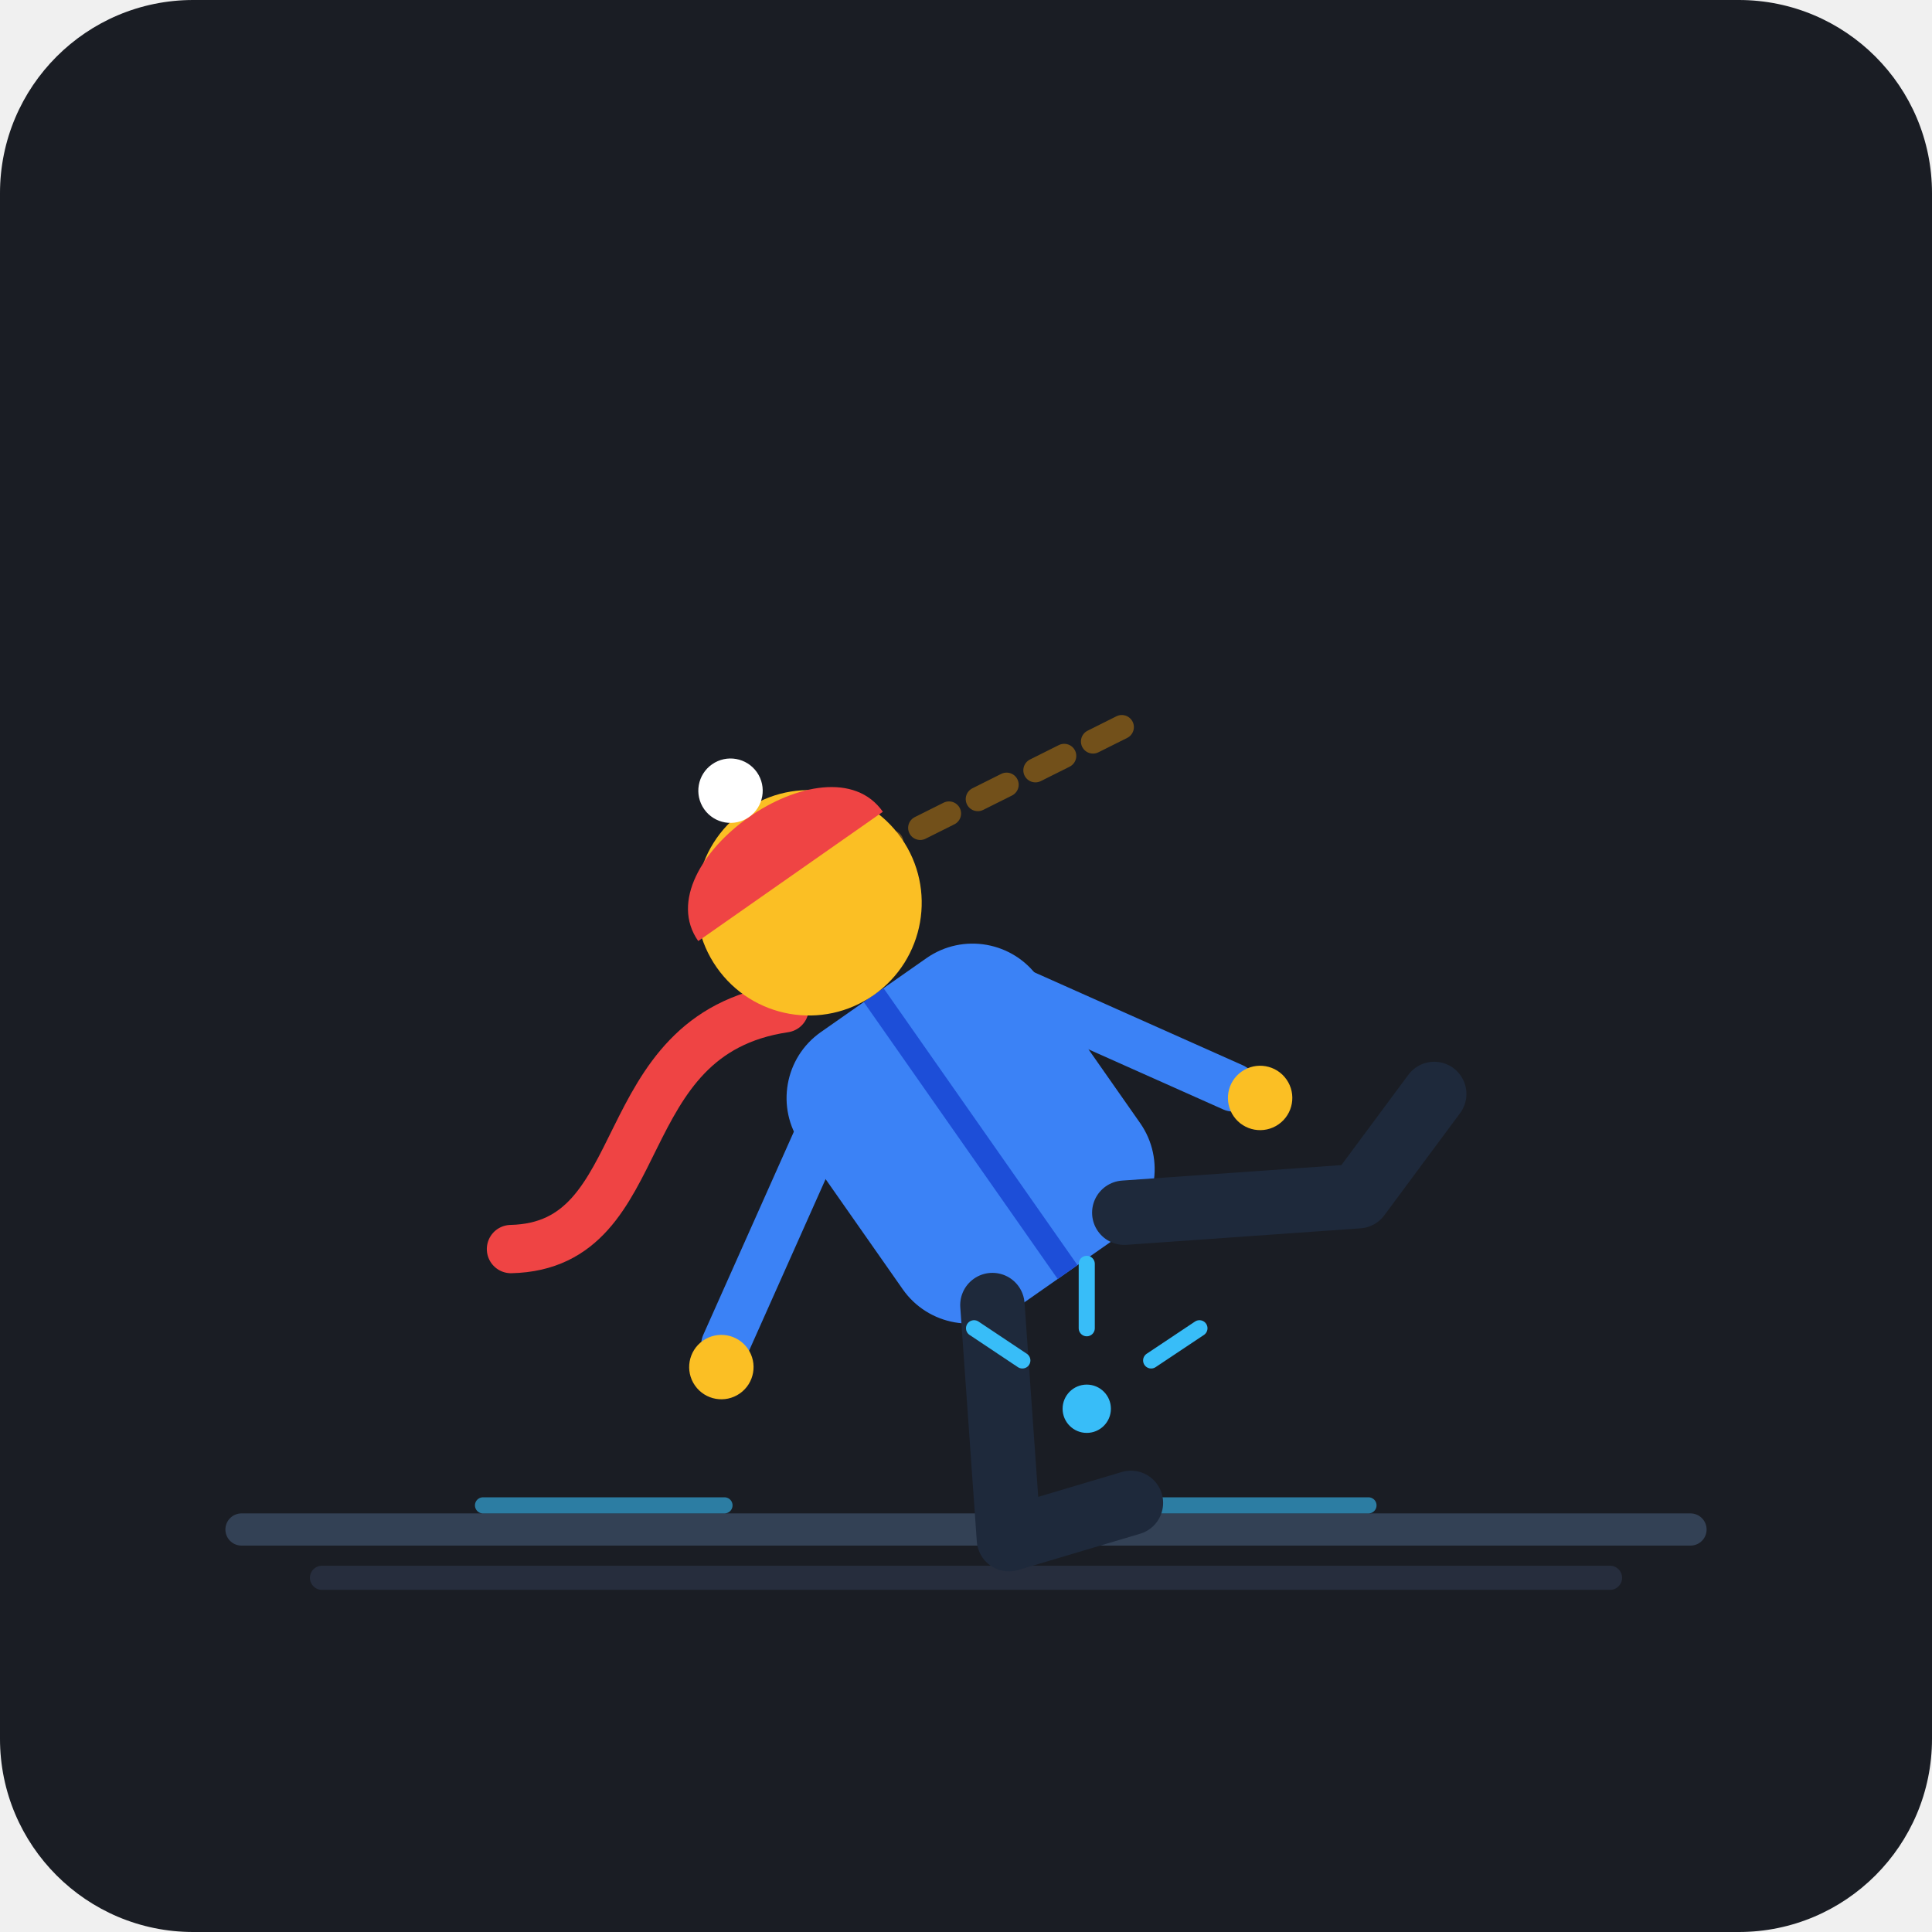
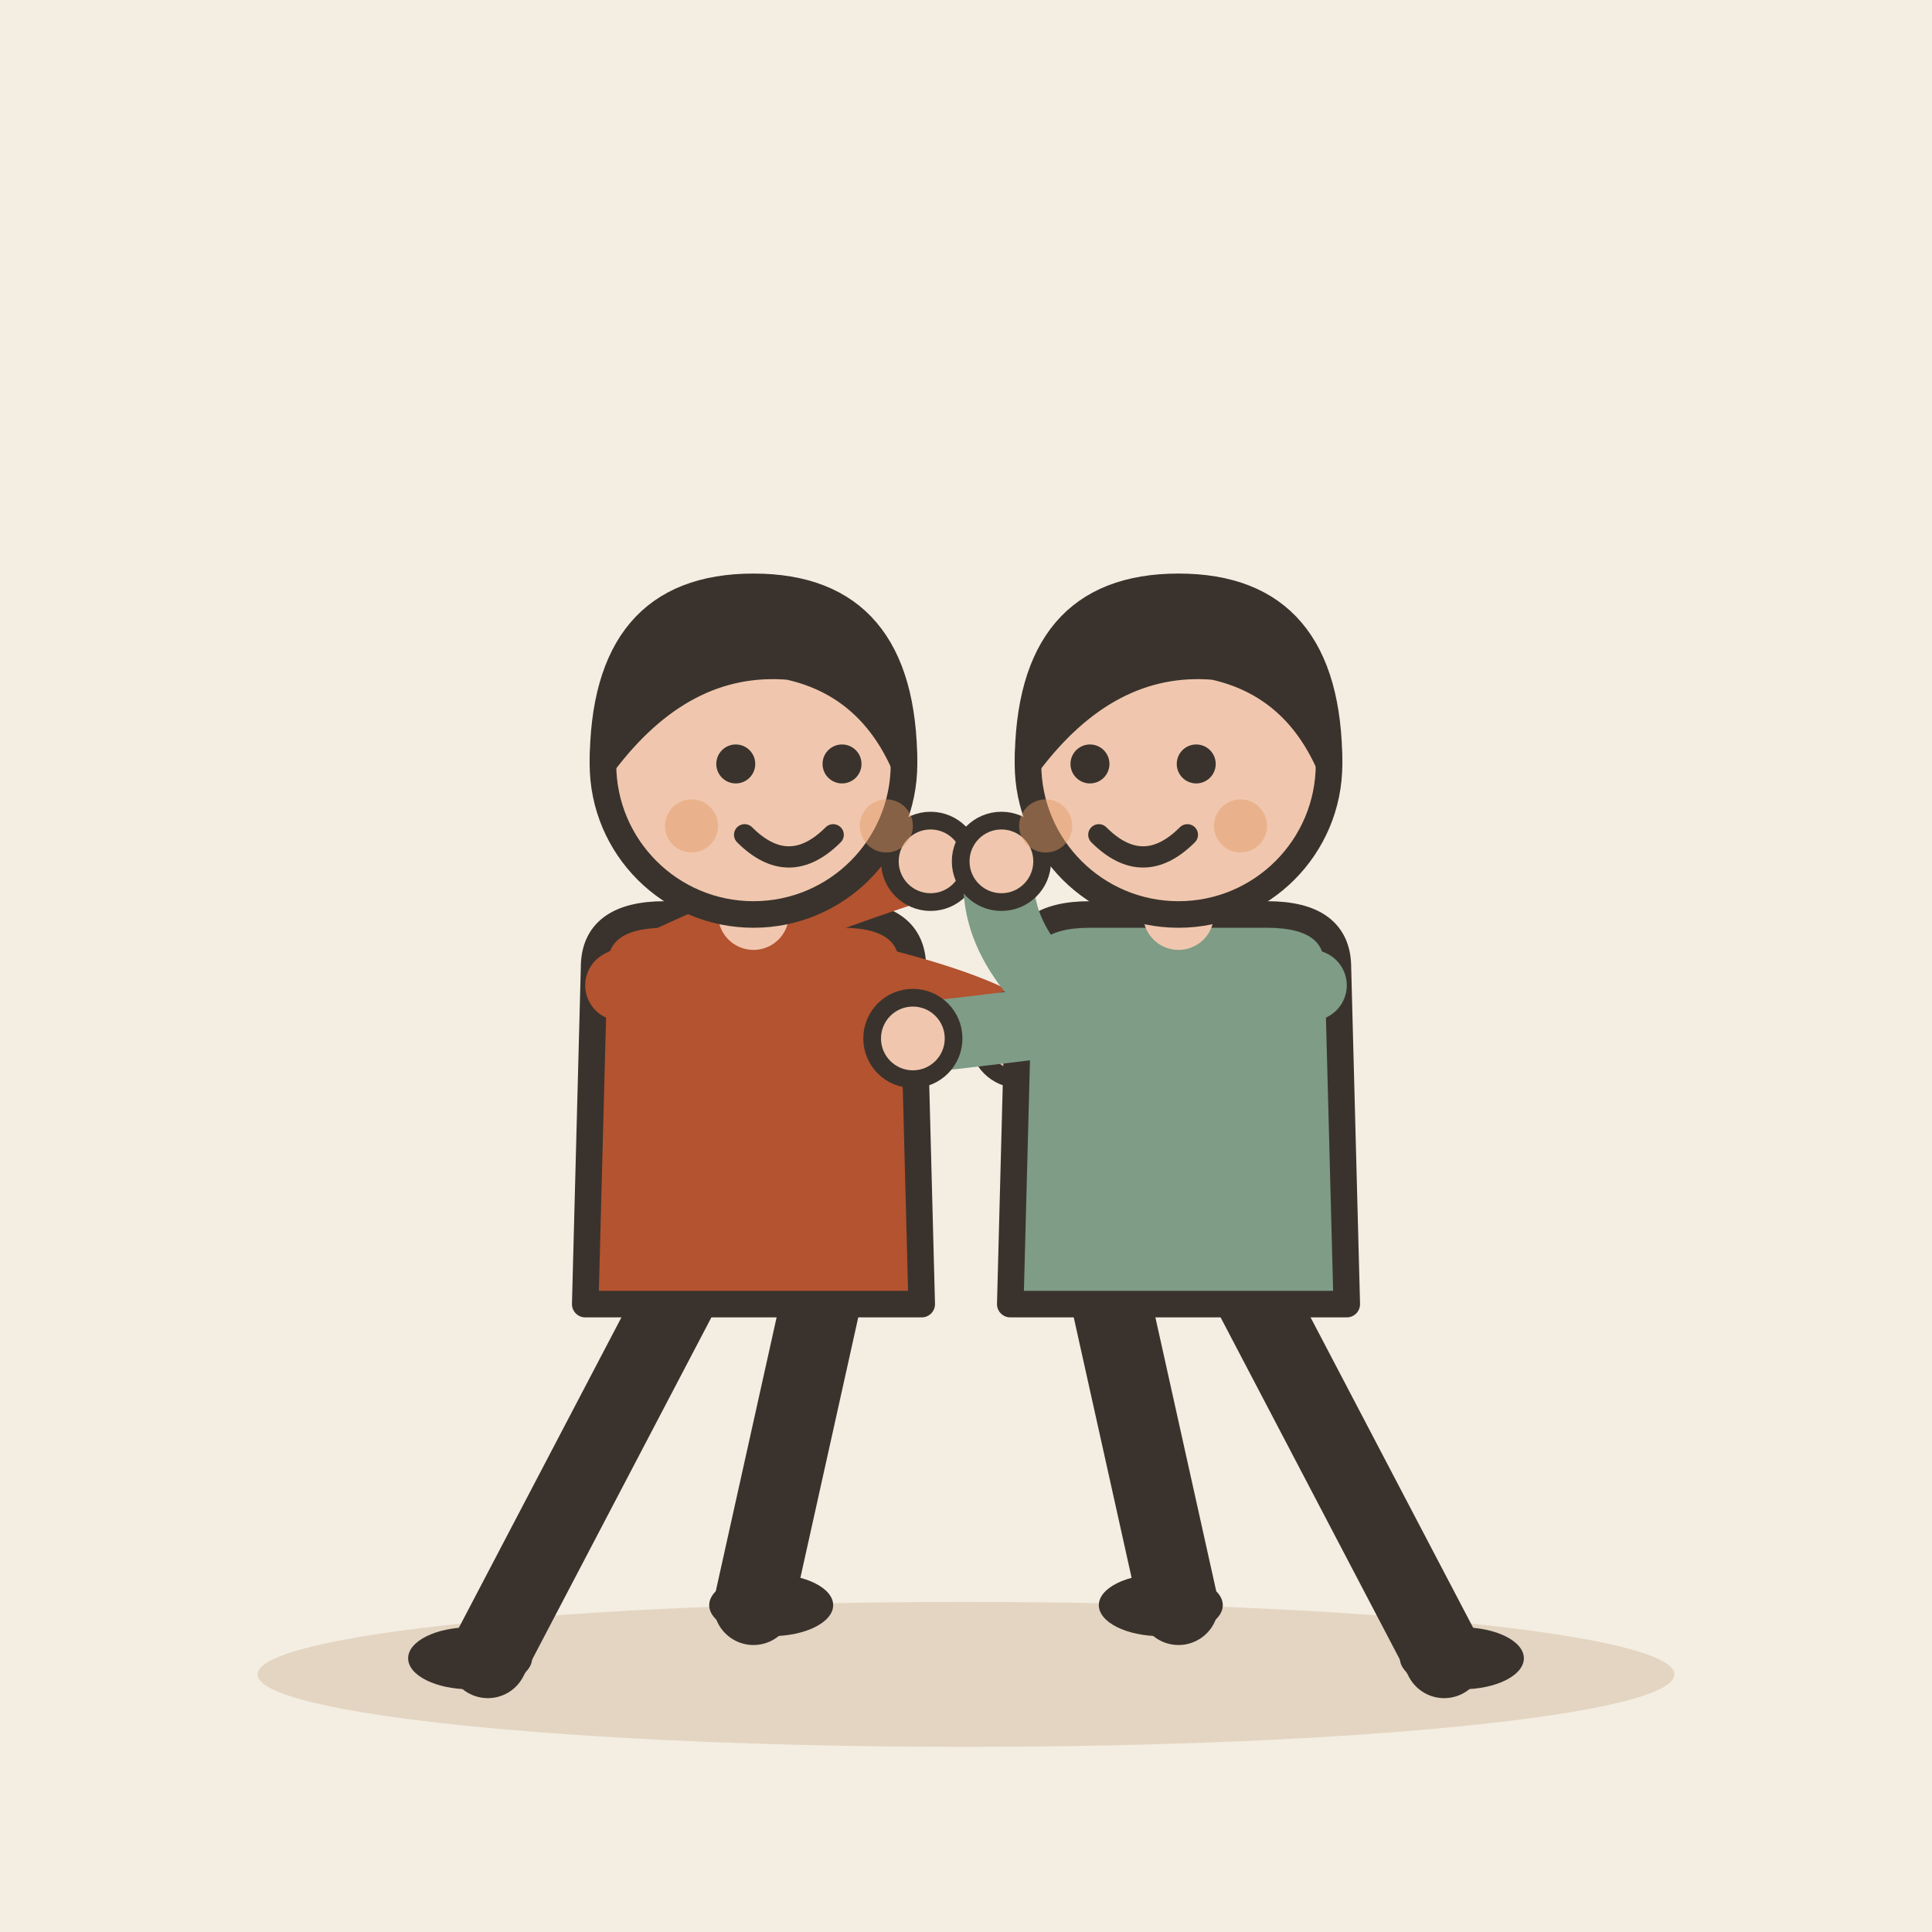
- <svg xmlns="http://www.w3.org/2000/svg" width="240" height="240" viewBox="0 0 240 240">
-   <rect width="240" height="240" rx="24" fill="#1A1D24" />
-   <path d="M30 190 L210 190" stroke="#334155" stroke-width="4" stroke-linecap="round" />
-   <path d="M40 196 L200 196" stroke="#262D3D" stroke-width="3" stroke-linecap="round" />
-   <path d="M60 187 L90 187" stroke="#38BDF8" stroke-width="2" stroke-linecap="round" opacity="0.6" />
-   <path d="M140 187 L170 187" stroke="#38BDF8" stroke-width="2" stroke-linecap="round" opacity="0.6" />
-   <path d="M100 110 Q120 100 140 90" stroke="#F59E0B" stroke-width="3" stroke-linecap="round" fill="none" opacity="0.4" stroke-dasharray="4 4" />
-   <g transform="translate(120, 140) rotate(-35)">
-     <path d="M-10 -25 C-30 -35 -40 -10 -55 -20" fill="none" stroke="#EF4444" stroke-width="6" stroke-linecap="round" />
-     <rect x="-18" y="-20" width="36" height="42" rx="10" fill="#3B82F6" />
-     <line x1="0" y1="-20" x2="0" y2="22" stroke="#1D4ED8" stroke-width="3" />
-     <circle cx="0" cy="-34" r="14" fill="#FBBF24" />
-     <path d="M-14 -38 C-14 -50 14 -50 14 -38 Z" fill="#EF4444" />
-     <circle cx="0" cy="-51" r="4" fill="#FFFFFF" />
-     <path d="M-10 20 L-25 45 L-10 50" fill="none" stroke="#1E293B" stroke-width="8" stroke-linecap="round" stroke-linejoin="round" />
-     <path d="M10 20 L35 35 L50 30" fill="none" stroke="#1E293B" stroke-width="8" stroke-linecap="round" stroke-linejoin="round" />
-     <path d="M-15 -10 L-40 5" fill="none" stroke="#3B82F6" stroke-width="6" stroke-linecap="round" />
-     <circle cx="-42" cy="7" r="4" fill="#FBBF24" />
-     <path d="M15 -10 L30 15" fill="none" stroke="#3B82F6" stroke-width="6" stroke-linecap="round" />
-     <circle cx="32" cy="18" r="4" fill="#FBBF24" />
-   </g>
-   <g transform="translate(135, 175)">
-     <circle cx="0" cy="0" r="3" fill="#38BDF8" />
-     <path d="M-8 -6 L-14 -10" stroke="#38BDF8" stroke-width="2" stroke-linecap="round" />
-     <path d="M8 -6 L14 -10" stroke="#38BDF8" stroke-width="2" stroke-linecap="round" />
-     <path d="M0 -10 L0 -18" stroke="#38BDF8" stroke-width="2" stroke-linecap="round" />
+ <svg xmlns="http://www.w3.org/2000/svg" viewBox="0 0 240 240" data-style="editorial">
+   <rect width="240" height="240" fill="#F4EDE2" />
+   <ellipse cx="120" cy="208" rx="88" ry="9" fill="#E3D5C1" />
+   <g transform="translate(120 206) scale(1.1 1.1)">
+     <g transform="translate(-24 0)">
+       <path d="M-8 -42L-30 0" stroke="#3A332D" stroke-width="9" stroke-linecap="round" fill="none" />
+       <path d="M8 -42L0 -6" stroke="#3A332D" stroke-width="9" stroke-linecap="round" fill="none" />
+       <ellipse cx="-32" cy="0" rx="7" ry="3.5" fill="#3A332D" />
+       <ellipse cx="2" cy="-6" rx="7" ry="3.5" fill="#3A332D" />
+       <path d="M-18 -78Q-18 -84 -10 -84L10 -84Q18 -84 18 -78L19 -40L-19 -40Z" fill="#B4532F" stroke="#3A332D" stroke-width="3" stroke-linecap="round" stroke-linejoin="round" />
+       <path d="M-15 -76Q-1.5 -83 20 -90" fill="none" stroke="#B4532F" stroke-width="8" stroke-linecap="round" stroke-linejoin="round" />
+       <circle cx="20" cy="-90" r="4.6" fill="#F0C7AE" stroke="#3A332D" stroke-linecap="round" stroke-linejoin="round" stroke-width="2" />
+       <path d="M15 -76Q26.5 -73 30 -70" fill="none" stroke="#B4532F" stroke-width="8" stroke-linecap="round" stroke-linejoin="round" />
+       <circle cx="30" cy="-70" r="4.6" fill="#F0C7AE" stroke="#3A332D" stroke-linecap="round" stroke-linejoin="round" stroke-width="2" />
+       <path d="M0 -84L0 -88" stroke="#F0C7AE" stroke-width="8" stroke-linecap="round" fill="none" />
+       <circle cx="0" cy="-101" r="17" fill="#F0C7AE" stroke="#3A332D" stroke-width="3" stroke-linecap="round" stroke-linejoin="round" />
+       <path d="M-17 -101Q-17 -121 0 -121Q17 -121 17 -101Q13 -110 4 -112Q-8 -113 -17 -101Z" fill="#3A332D" stroke="#3A332D" stroke-width="3" stroke-linecap="round" stroke-linejoin="round" />
+       <circle cx="-2" cy="-101" r="2.2" fill="#3A332D" />
+       <circle cx="10" cy="-101" r="2.2" fill="#3A332D" />
+       <path d="M-1 -93Q4 -88 9 -93" fill="none" stroke="#3A332D" stroke-width="2.4" stroke-linecap="round" stroke-linejoin="round" />
+       <circle cx="-7" cy="-94" r="3" fill="#E39A62" opacity="0.45" />
+       <circle cx="15" cy="-94" r="3" fill="#E39A62" opacity="0.45" />
+     </g>
+     <g transform="translate(24 0)">
+       <path d="M-8 -42L0 -6" stroke="#3A332D" stroke-width="9" stroke-linecap="round" fill="none" />
+       <path d="M8 -42L30 0" stroke="#3A332D" stroke-width="9" stroke-linecap="round" fill="none" />
+       <ellipse cx="-2" cy="-6" rx="7" ry="3.5" fill="#3A332D" />
+       <ellipse cx="32" cy="0" rx="7" ry="3.5" fill="#3A332D" />
+       <path d="M-18 -78Q-18 -84 -10 -84L10 -84Q18 -84 18 -78L19 -40L-19 -40Z" fill="#7E9C86" stroke="#3A332D" stroke-width="3" stroke-linecap="round" stroke-linejoin="round" />
+       <path d="M-15 -76Q-21.5 -83 -20 -90" fill="none" stroke="#7E9C86" stroke-width="8" stroke-linecap="round" stroke-linejoin="round" />
+       <circle cx="-20" cy="-90" r="4.6" fill="#F0C7AE" stroke="#3A332D" stroke-linecap="round" stroke-linejoin="round" stroke-width="2" />
+       <path d="M15 -76Q-3.5 -73 -30 -70" fill="none" stroke="#7E9C86" stroke-width="8" stroke-linecap="round" stroke-linejoin="round" />
+       <circle cx="-30" cy="-70" r="4.6" fill="#F0C7AE" stroke="#3A332D" stroke-linecap="round" stroke-linejoin="round" stroke-width="2" />
+       <path d="M0 -84L0 -88" stroke="#F0C7AE" stroke-width="8" stroke-linecap="round" fill="none" />
+       <circle cx="0" cy="-101" r="17" fill="#F0C7AE" stroke="#3A332D" stroke-width="3" stroke-linecap="round" stroke-linejoin="round" />
+       <path d="M-17 -101Q-17 -121 0 -121Q17 -121 17 -101Q13 -110 4 -112Q-8 -113 -17 -101Z" fill="#3A332D" stroke="#3A332D" stroke-width="3" stroke-linecap="round" stroke-linejoin="round" />
+       <circle cx="-10" cy="-101" r="2.2" fill="#3A332D" />
+       <circle cx="2" cy="-101" r="2.2" fill="#3A332D" />
+       <path d="M-9 -93Q-4 -88 1 -93" fill="none" stroke="#3A332D" stroke-width="2.4" stroke-linecap="round" stroke-linejoin="round" />
+       <circle cx="-15" cy="-94" r="3" fill="#E39A62" opacity="0.45" />
+       <circle cx="7" cy="-94" r="3" fill="#E39A62" opacity="0.45" />
+     </g>
  </g>
</svg>
